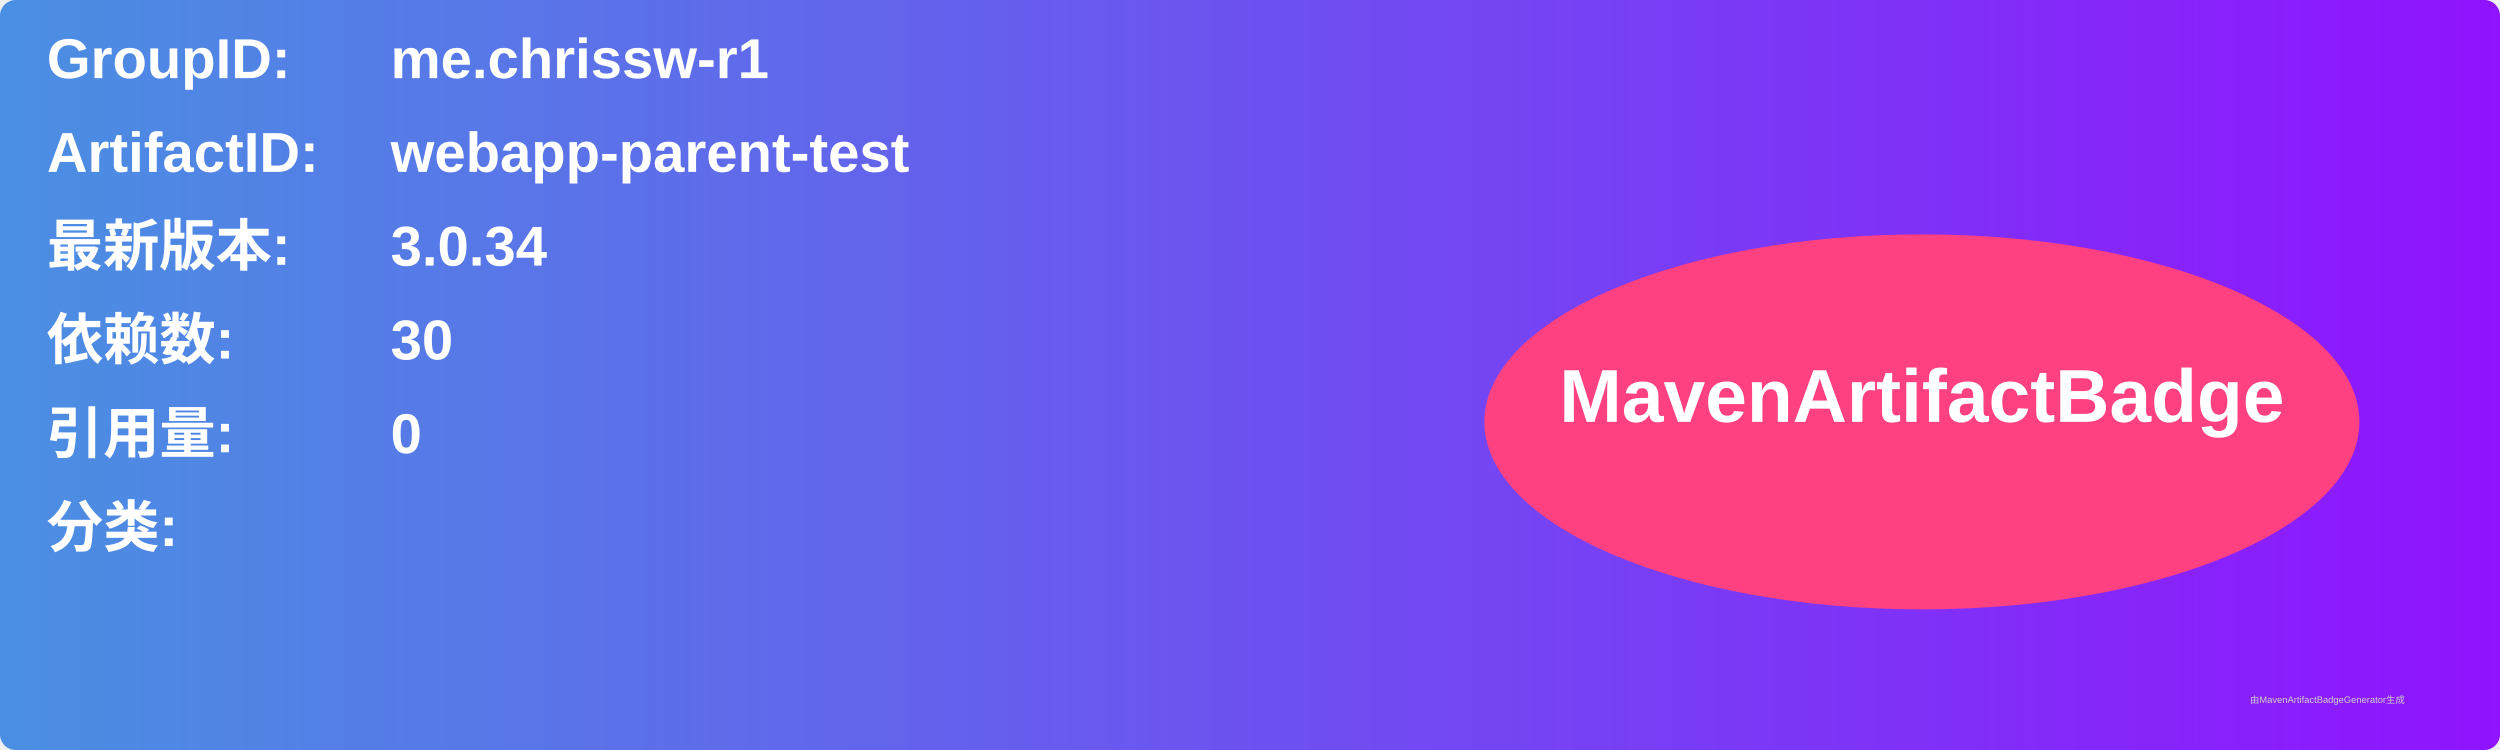
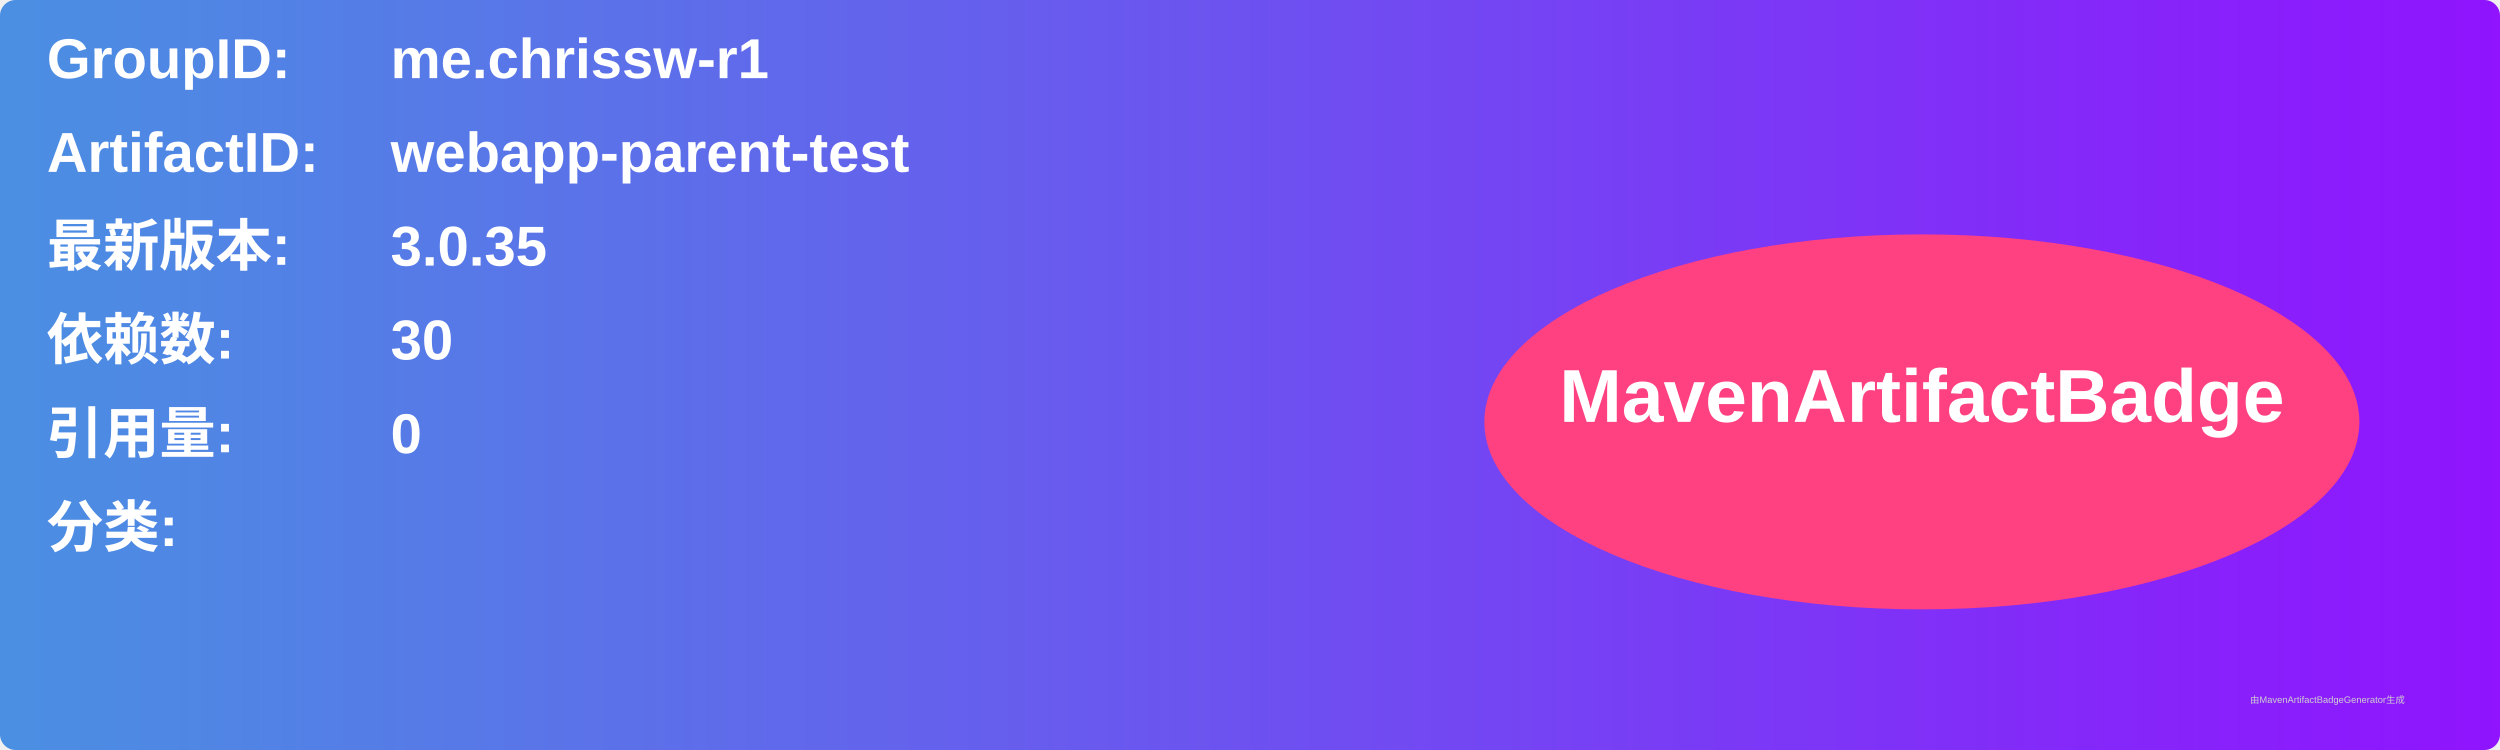
<svg xmlns="http://www.w3.org/2000/svg" width="800" height="240" viewBox="0 0 800 240">
  <linearGradient id="grad" x1="0%" y1="0%" x2="100%" y2="0%">
    <stop offset="0%" stop-color="#4a90e2" />
    <stop offset="100%" stop-color="#9013fe" />
  </linearGradient>
  <rect width="100%" height="100%" rx="5" ry="5" fill="url(#grad)" />
  <g transform="translate(15, 15)">
    <text x="0" y="10" font-family="Arial" font-size="18" fill="white" font-weight="bold" width="260">GroupID:</text>
    <text x="110" y="10" font-family="Arial" font-size="18" fill="white" font-weight="bold" width="460">me.chrissw-r1</text>
    <text x="0" y="40" font-family="Arial" font-size="18" fill="white" font-weight="bold" width="260">ArtifactID:</text>
    <text x="110" y="40" font-family="Arial" font-size="18" fill="white" font-weight="bold" width="460">webapp-parent-test</text>
    <text x="0" y="70" font-family="Arial" font-size="18" fill="white" font-weight="bold">最新版本:</text>
    <text x="110" y="70" font-family="Arial" font-size="18" fill="white" font-weight="bold">
-       <tspan font-weight="bold">3.0.34</tspan>
+       <tspan font-weight="bold">3.0.35</tspan>
    </text>
    <text x="0" y="100" font-family="Arial" font-size="18" fill="white" font-weight="bold">依赖数: </text>
    <text x="110" y="100" font-family="Arial" font-size="18" fill="white">
      <tspan font-weight="bold">30</tspan>
    </text>
    <text x="0" y="130" font-family="Arial" font-size="18" fill="white" font-weight="bold">引用量: </text>
    <text x="110" y="130" font-family="Arial" font-size="18" fill="white">
      <tspan font-weight="bold">0</tspan>
    </text>
    <text x="0" y="160" font-family="Arial" font-size="18" fill="white" font-weight="bold">分类:</text>
    <text x="10" y="190" font-family="Arial" font-size="10" fill="white">
      <tspan font-weight="bold" />
    </text>
    <ellipse cx="600" cy="120" rx="140" ry="60" fill="#ff4081" />
    <text x="600" y="120" text-anchor="middle" font-family="Arial" font-size="24" fill="white" font-weight="bold">MavenArtifactBadge</text>
  </g>
  <text x="720" y="225" font-family="Arial" font-size="3" fill="#d0d0d0">由MavenArtifactBadgeGenerator生成</text>
</svg>
